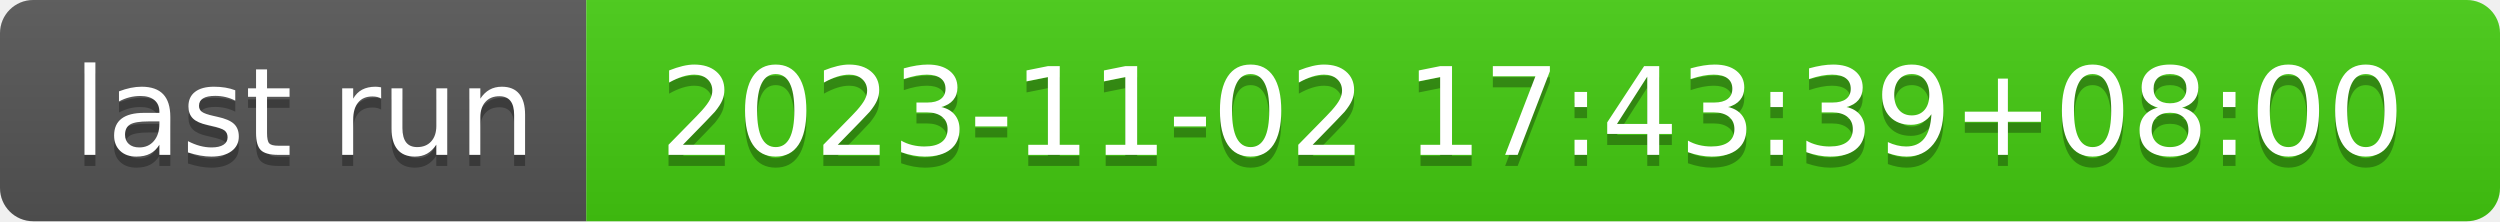
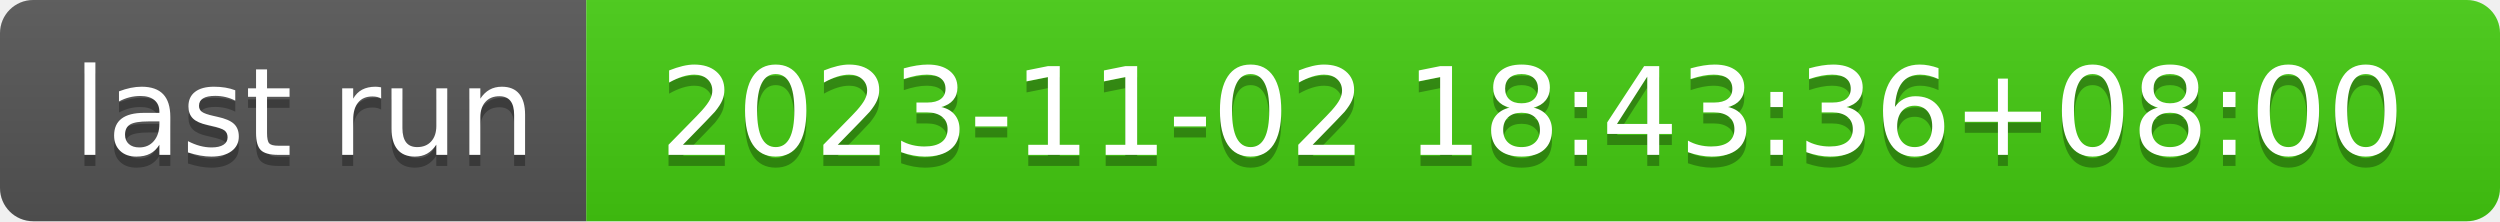
- <svg xmlns="http://www.w3.org/2000/svg" width="226" height="20" role="img" aria-label="last run: 2023-11-02 17:43:39+08:00">
+ <svg xmlns="http://www.w3.org/2000/svg" width="226" height="20" role="img" aria-label="last run: 2023-11-02 18:43:36+08:00">
  <linearGradient id="s" x2="0" y2="100%">
    <stop offset="0" stop-color="#bbb" stop-opacity=".1" />
    <stop offset="1" stop-opacity=".1" />
  </linearGradient>
  <clipPath id="r">
    <rect width="226" height="20" rx="3" fill="#fff" />
  </clipPath>
  <g clip-path="url(#r)">
    <rect width="53" height="20" fill="#555" />
    <rect x="53" width="173" height="20" fill="#4c1" />
    <rect width="226" height="20" fill="url(#s)" />
  </g>
  <g fill="#fff" text-anchor="middle" font-family="Verdana,Geneva,DejaVu Sans,sans-serif" text-rendering="geometricPrecision" font-size="110">
    <text aria-hidden="true" x="275" y="150" fill="#010101" fill-opacity=".3" transform="scale(.1)" textLength="430">last run</text>
    <text x="275" y="140" transform="scale(.1)" fill="#fff" textLength="430">last run</text>
-     <text aria-hidden="true" x="1385" y="150" fill="#010101" fill-opacity=".3" transform="scale(.1)" textLength="1630">2023-11-02 17:43:39+08:00</text>
-     <text x="1385" y="140" transform="scale(.1)" fill="#fff" textLength="1630">2023-11-02 17:43:39+08:00</text>
+     <text aria-hidden="true" x="1385" y="150" fill="#010101" fill-opacity=".3" transform="scale(.1)" textLength="1630">2023-11-02 18:43:36+08:00</text>
+     <text x="1385" y="140" transform="scale(.1)" fill="#fff" textLength="1630">2023-11-02 18:43:36+08:00</text>
  </g>
</svg>
